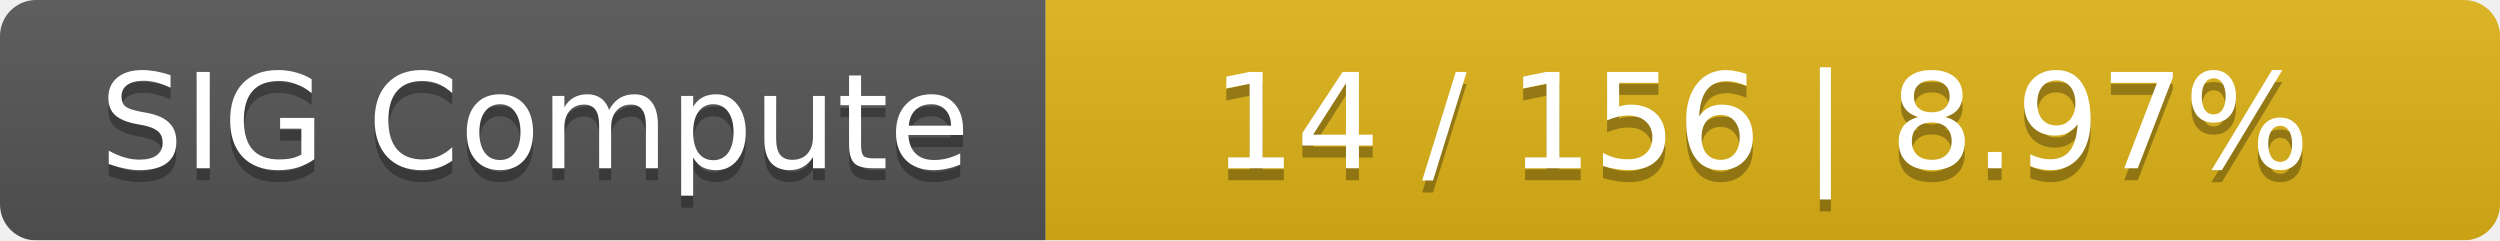
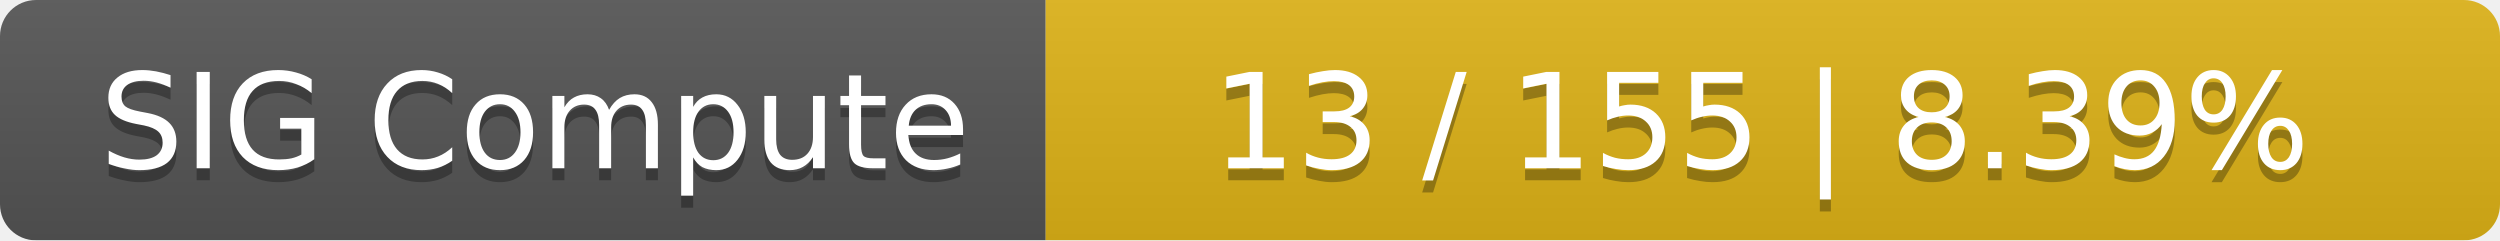
<svg xmlns="http://www.w3.org/2000/svg" width="208" height="20">
  <linearGradient id="smooth" x2="0" y2="100%">
    <stop offset="0" stop-color="#bbb" stop-opacity=".1" />
    <stop offset="1" stop-opacity=".1" />
  </linearGradient>
  <mask id="round">
    <rect width="208" height="20" rx="3" fill="#fff" />
  </mask>
  <g mask="url(#round)">
    <rect width="87" height="20" fill="#555" />
    <rect x="87" width="121" height="20" fill="#dfb317" />
    <rect width="208" height="20" fill="url(#smooth)" />
  </g>
  <g fill="#fff" text-anchor="middle" font-family="DejaVu Sans,Verdana,Geneva,sans-serif" font-size="11">
    <text x="44.5" y="15" fill="#010101" fill-opacity=".3">SIG Compute</text>
    <text x="44.5" y="14">SIG Compute</text>
-     <text x="146.5" y="15" fill="#010101" fill-opacity=".3">14 / 156    |    8.97%</text>
-     <text x="146.5" y="14">14 / 156    |    8.97%</text>
+     <text x="146.5" y="15" fill="#010101" fill-opacity=".3">13 / 155    |    8.39%</text>
+     <text x="146.5" y="14">13 / 155    |    8.39%</text>
  </g>
</svg>
